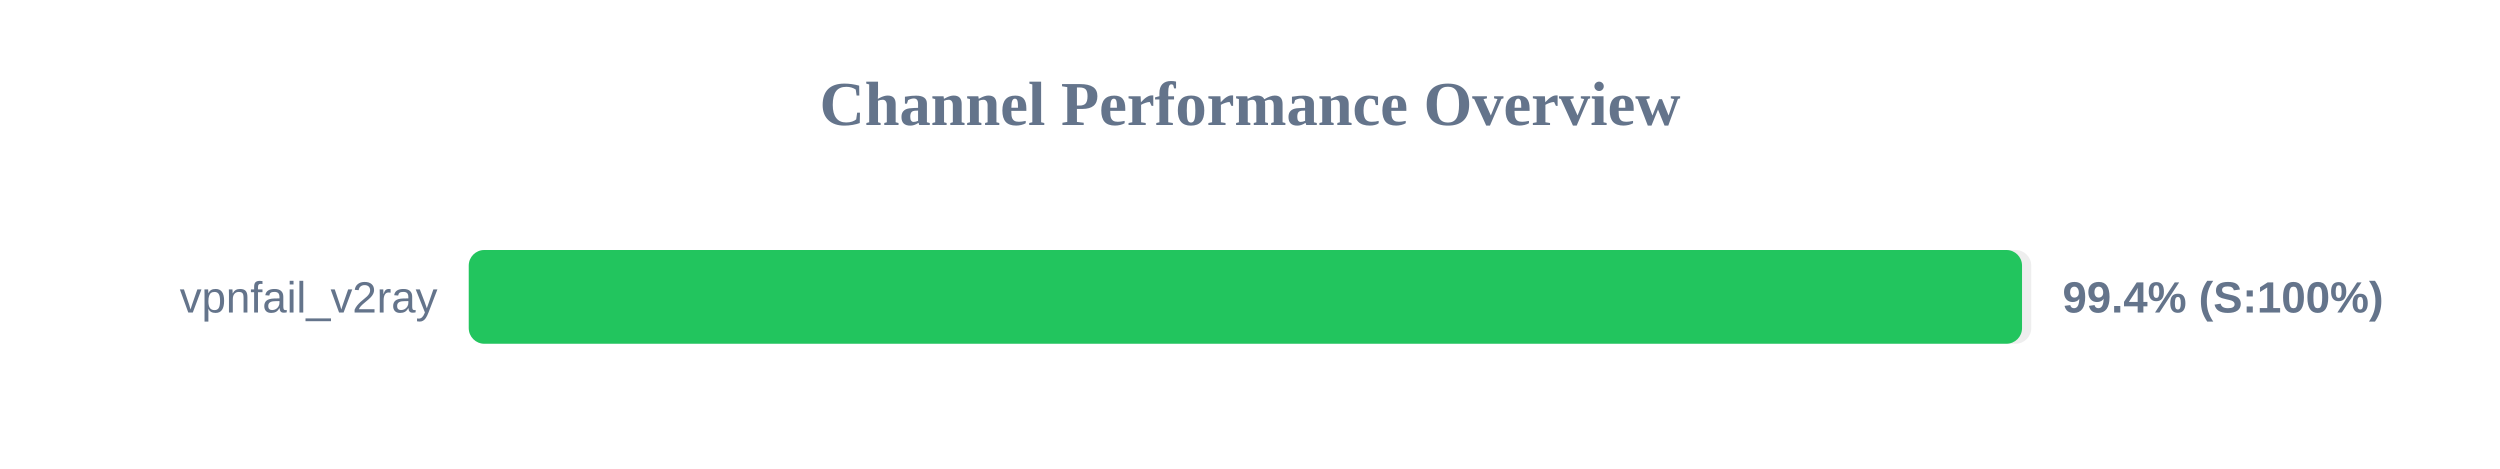
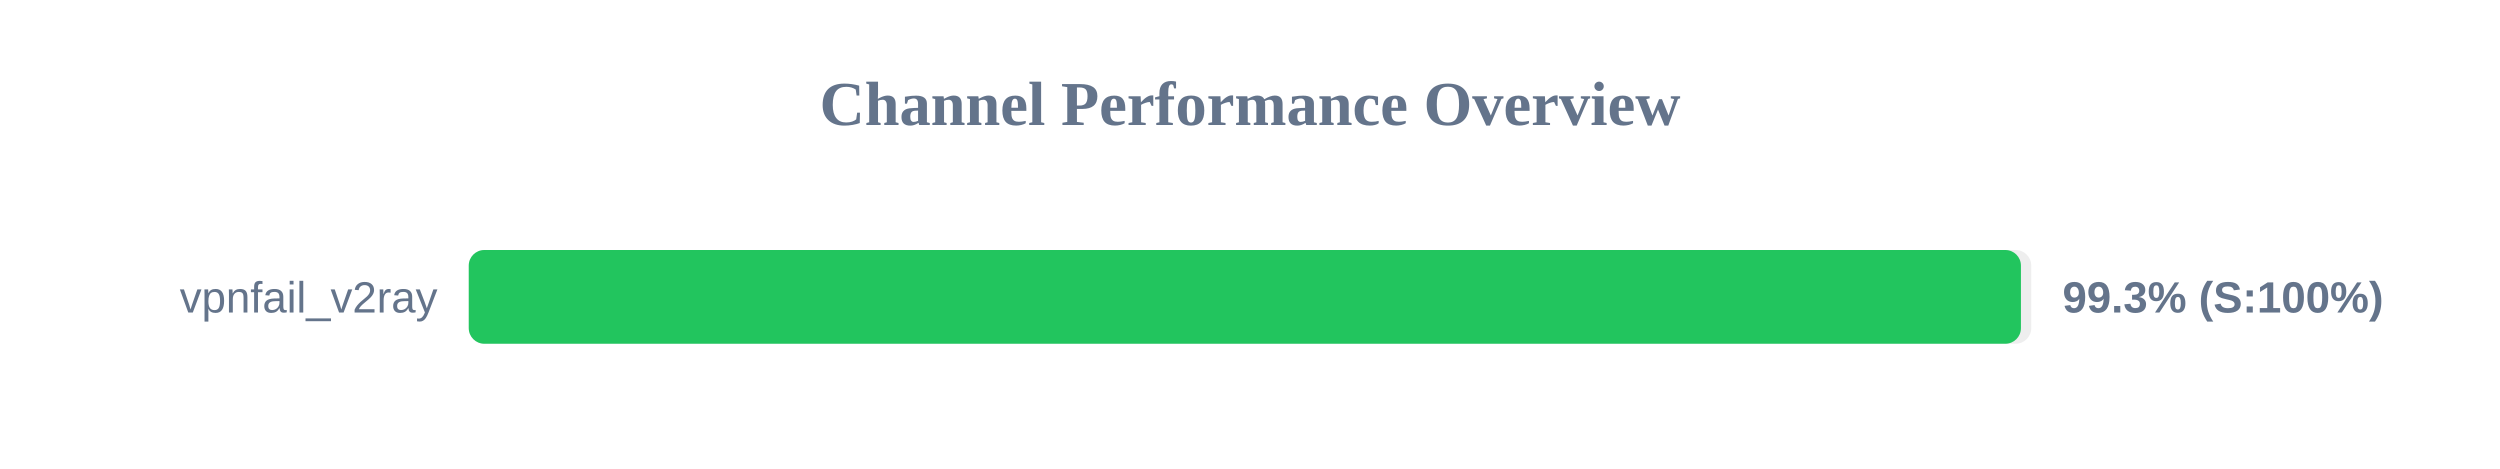
<svg xmlns="http://www.w3.org/2000/svg" width="800" height="150" version="1.1">
  <style>
        .row { font: 14px Arial; fill: #64748b; }
        .score { font: bold 14px Arial; fill: #64748b; }
    </style>
  <text x="400" y="40" text-anchor="middle" font-size="20px" font-weight="bold" fill="#64748b">Channel Performance Overview</text>
  <rect x="150" y="80" width="500" height="30" fill="#eee" rx="5" />
-   <rect x="150" y="80" width="497.05" height="30" fill="#22c55e" rx="5" />
+   <rect x="150" y="80" width="496.7" height="30" fill="#22c55e" rx="5" />
  <text x="140" y="100" text-anchor="end" class="row">vpnfail_v2ray</text>
-   <text x="660" y="100" text-anchor="start" class="score">99.4% (S:100%)</text>
+   <text x="660" y="100" text-anchor="start" class="score">99.3% (S:100%)</text>
</svg>
